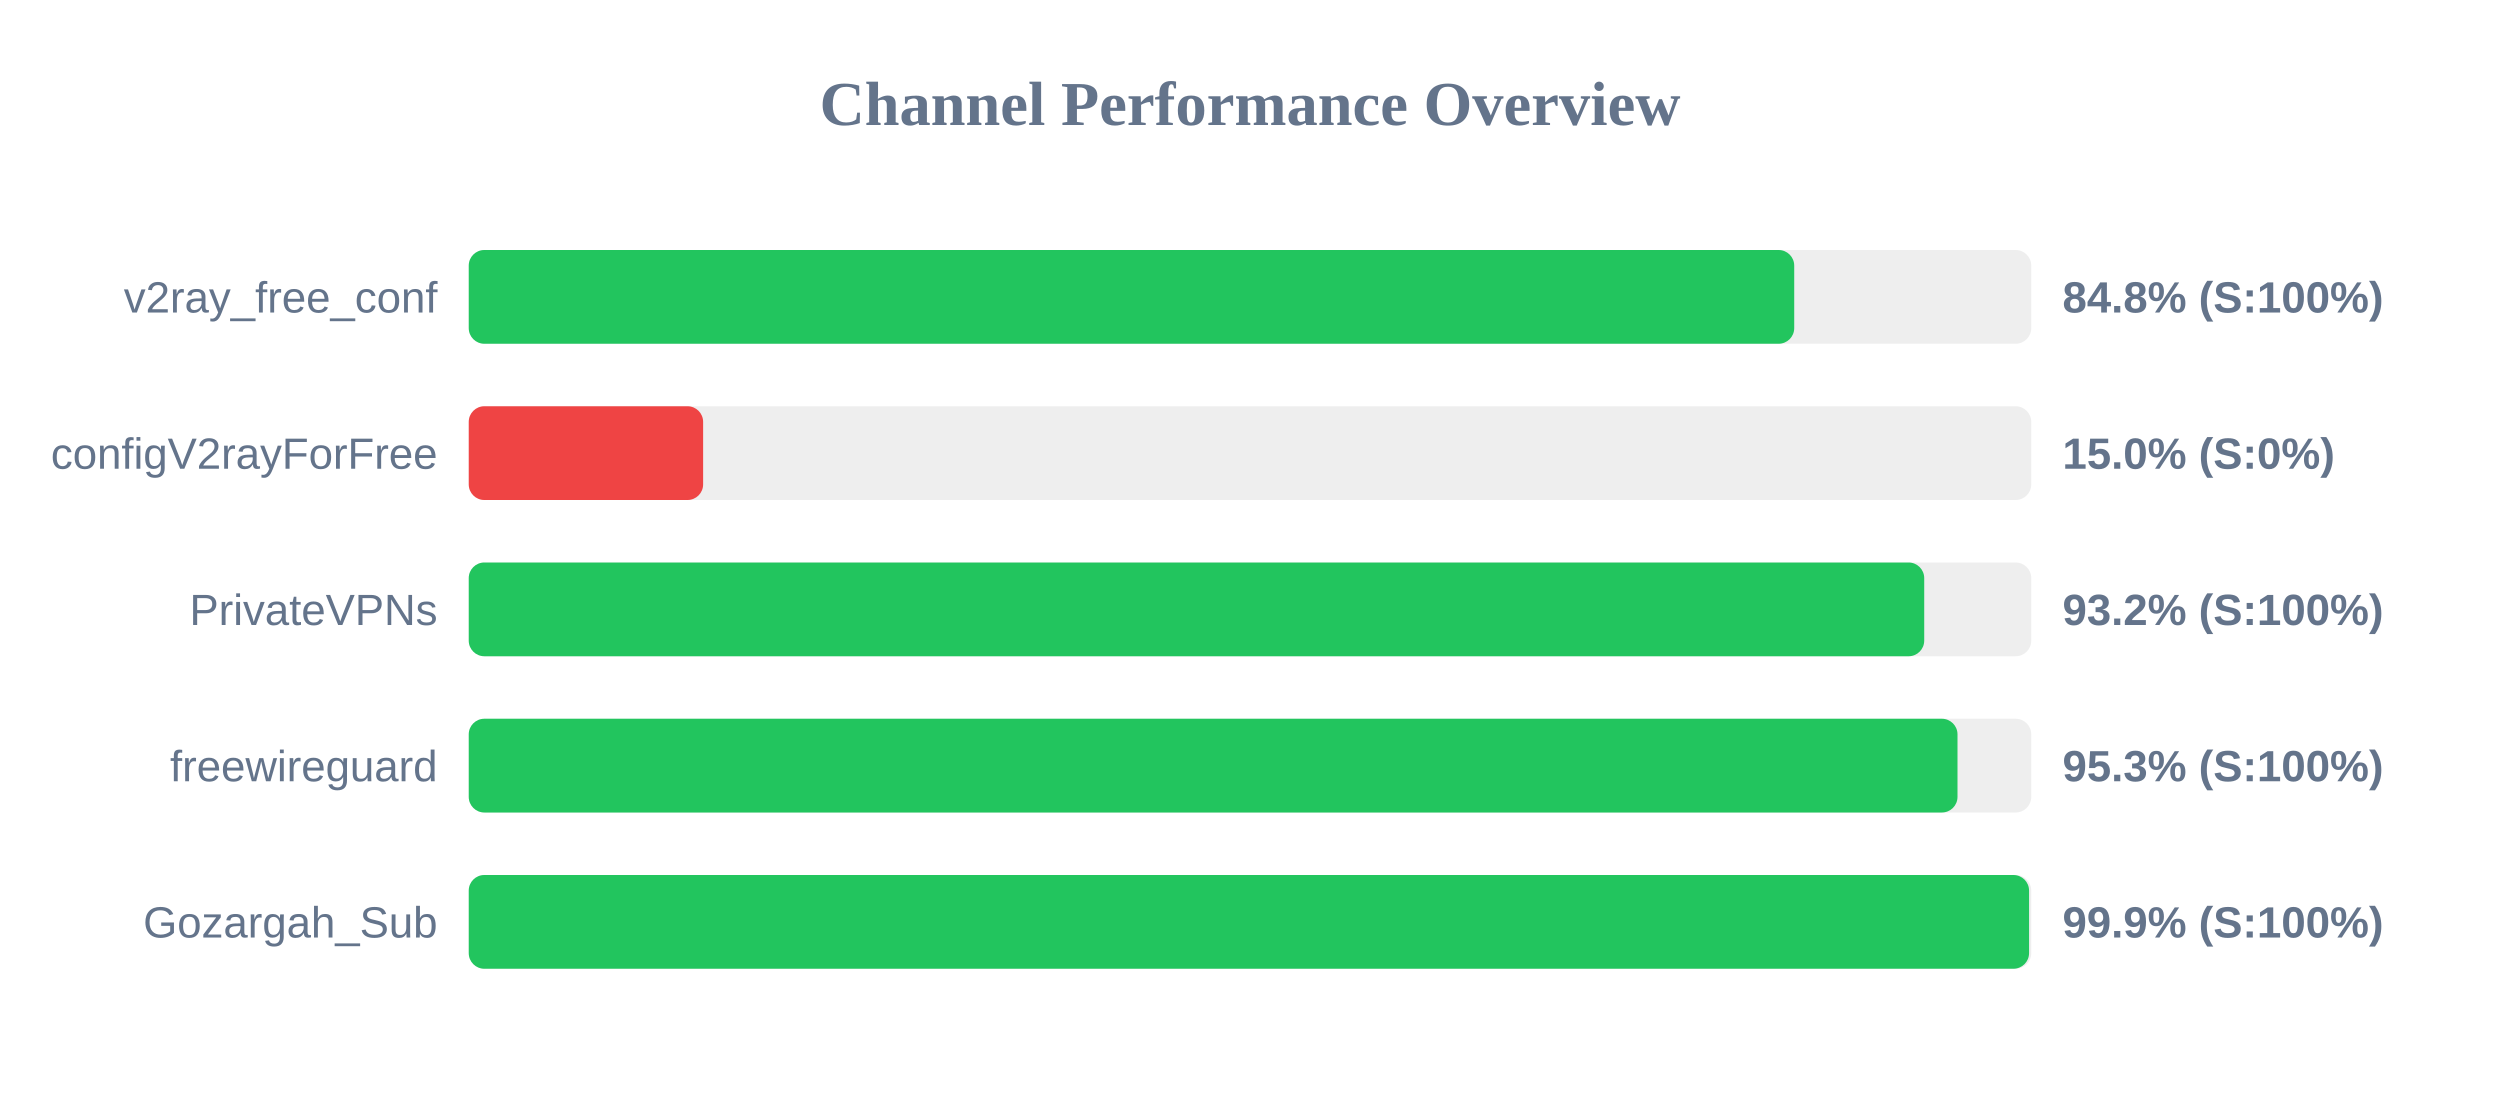
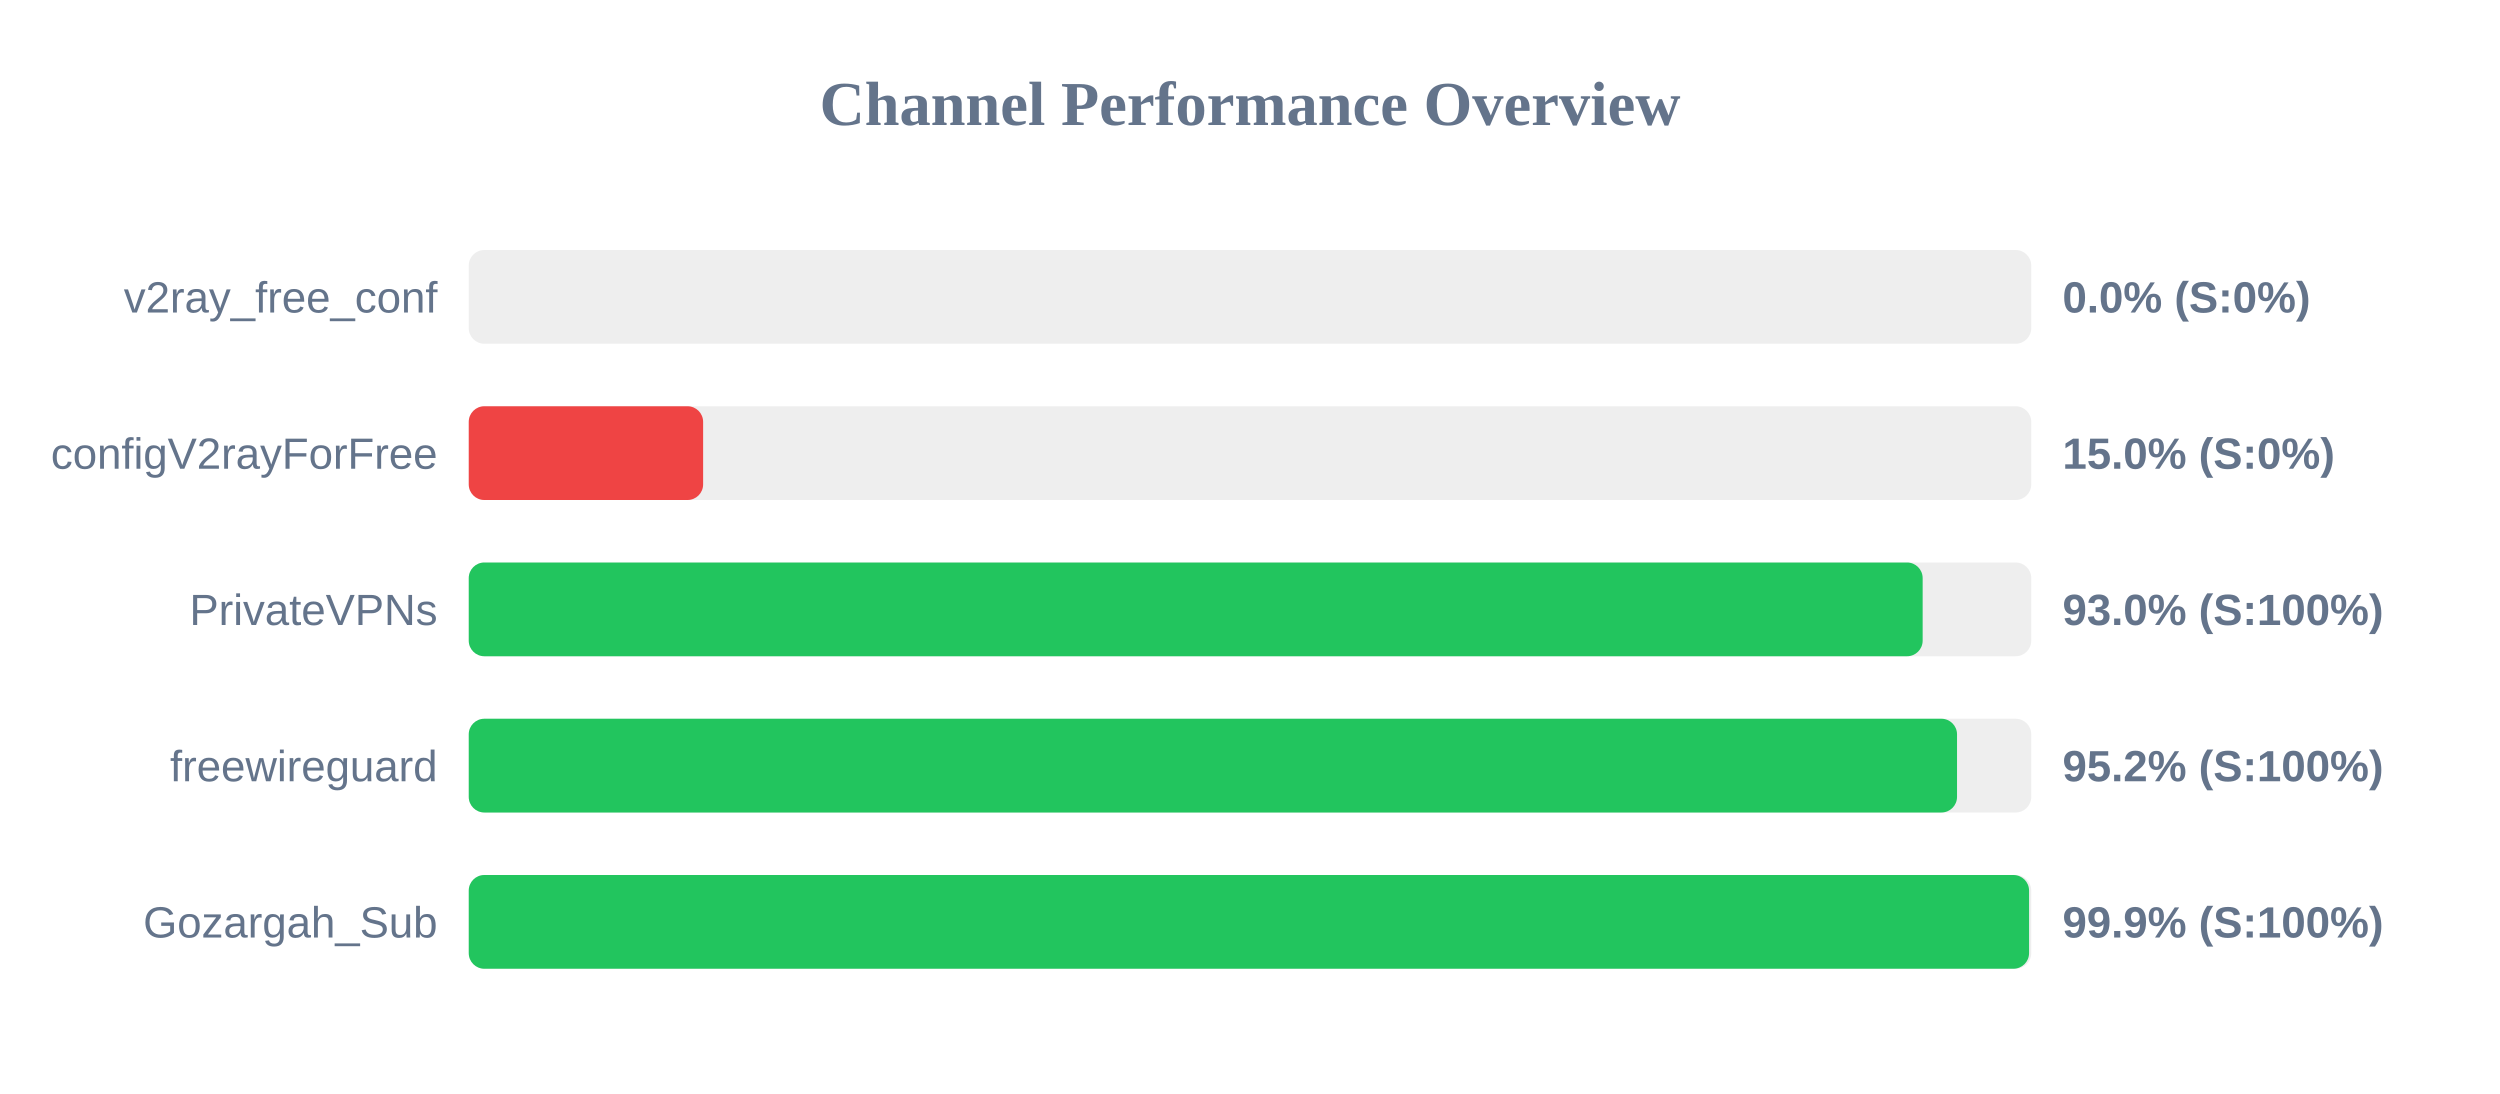
<svg xmlns="http://www.w3.org/2000/svg" width="800" height="350" version="1.1">
  <style>
        .row { font: 14px Arial; fill: #64748b; }
        .score { font: bold 14px Arial; fill: #64748b; }
    </style>
  <text x="400" y="40" text-anchor="middle" font-size="20px" font-weight="bold" fill="#64748b">Channel Performance Overview</text>
  <rect x="150" y="80" width="500" height="30" fill="#eee" rx="5" />
-   <rect x="150" y="80" width="424.15" height="30" fill="#22c55e" rx="5" />
+   <rect x="150" y="80" width="0.0" height="30" fill="#ef4444" rx="5" />
  <text x="140" y="100" text-anchor="end" class="row">v2ray_free_conf</text>
-   <text x="660" y="100" text-anchor="start" class="score">84.8% (S:100%)</text>
+   <text x="660" y="100" text-anchor="start" class="score">0.0% (S:0%)</text>
  <rect x="150" y="130" width="500" height="30" fill="#eee" rx="5" />
  <rect x="150" y="130" width="75.0" height="30" fill="#ef4444" rx="5" />
  <text x="140" y="150" text-anchor="end" class="row">configV2rayForFree</text>
  <text x="660" y="150" text-anchor="start" class="score">15.0% (S:0%)</text>
  <rect x="150" y="180" width="500" height="30" fill="#eee" rx="5" />
-   <rect x="150" y="180" width="465.75" height="30" fill="#22c55e" rx="5" />
+   <rect x="150" y="180" width="465.25" height="30" fill="#22c55e" rx="5" />
  <text x="140" y="200" text-anchor="end" class="row">PrivateVPNs</text>
-   <text x="660" y="200" text-anchor="start" class="score">93.2% (S:100%)</text>
+   <text x="660" y="200" text-anchor="start" class="score">93.0% (S:100%)</text>
  <rect x="150" y="230" width="500" height="30" fill="#eee" rx="5" />
-   <rect x="150" y="230" width="476.4" height="30" fill="#22c55e" rx="5" />
+   <rect x="150" y="230" width="476.25" height="30" fill="#22c55e" rx="5" />
  <text x="140" y="250" text-anchor="end" class="row">freewireguard</text>
-   <text x="660" y="250" text-anchor="start" class="score">95.3% (S:100%)</text>
+   <text x="660" y="250" text-anchor="start" class="score">95.2% (S:100%)</text>
  <rect x="150" y="280" width="500" height="30" fill="#eee" rx="5" />
  <rect x="150" y="280" width="499.3" height="30" fill="#22c55e" rx="5" />
  <text x="140" y="300" text-anchor="end" class="row">Gozargah_Sub</text>
  <text x="660" y="300" text-anchor="start" class="score">99.9% (S:100%)</text>
</svg>
